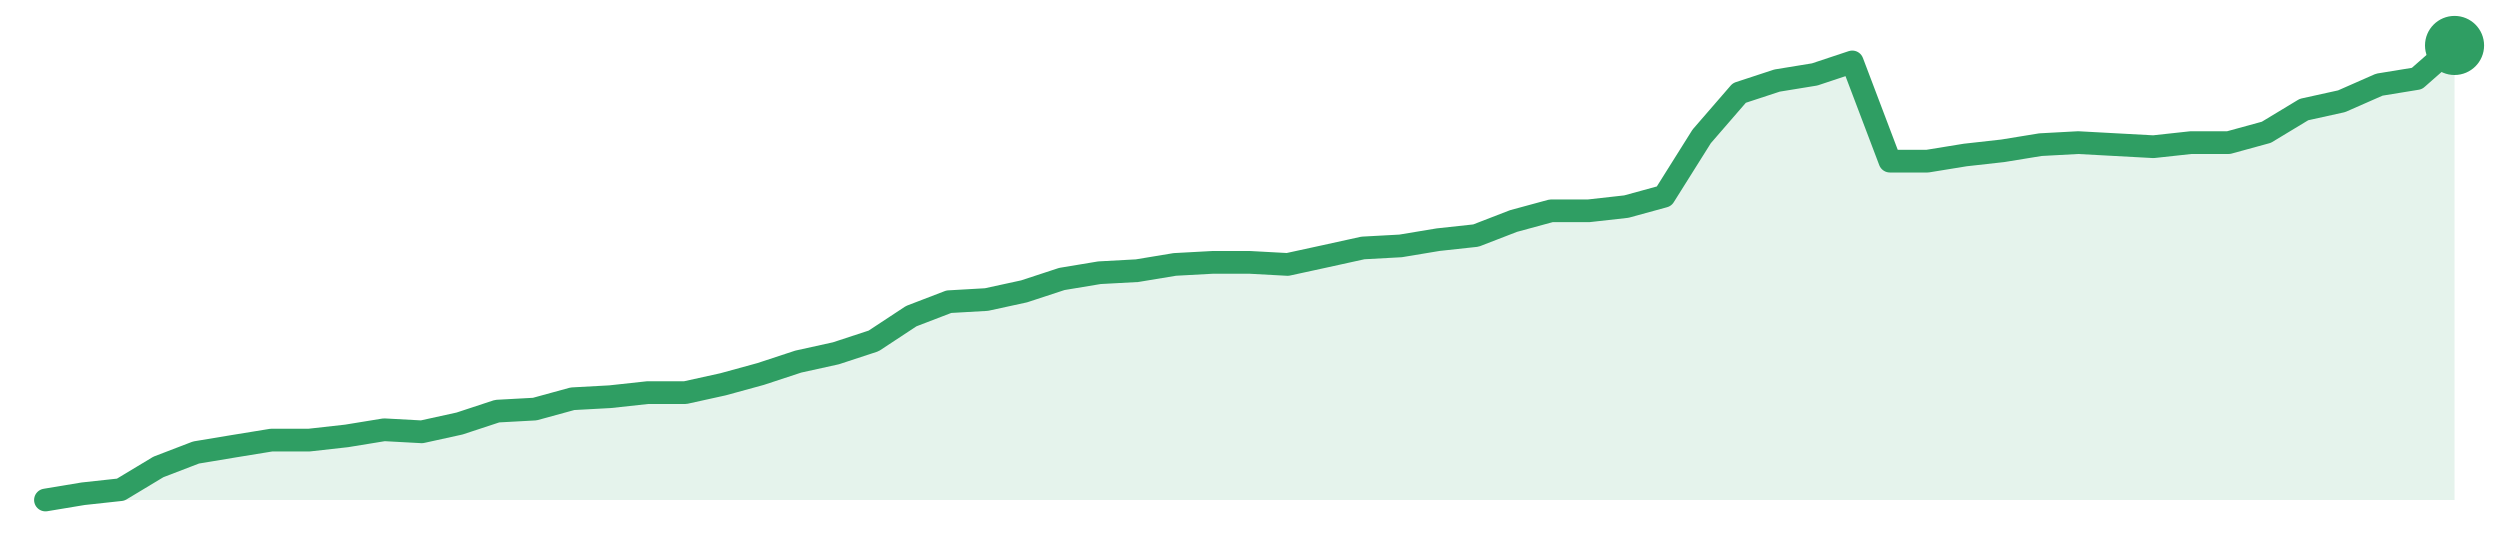
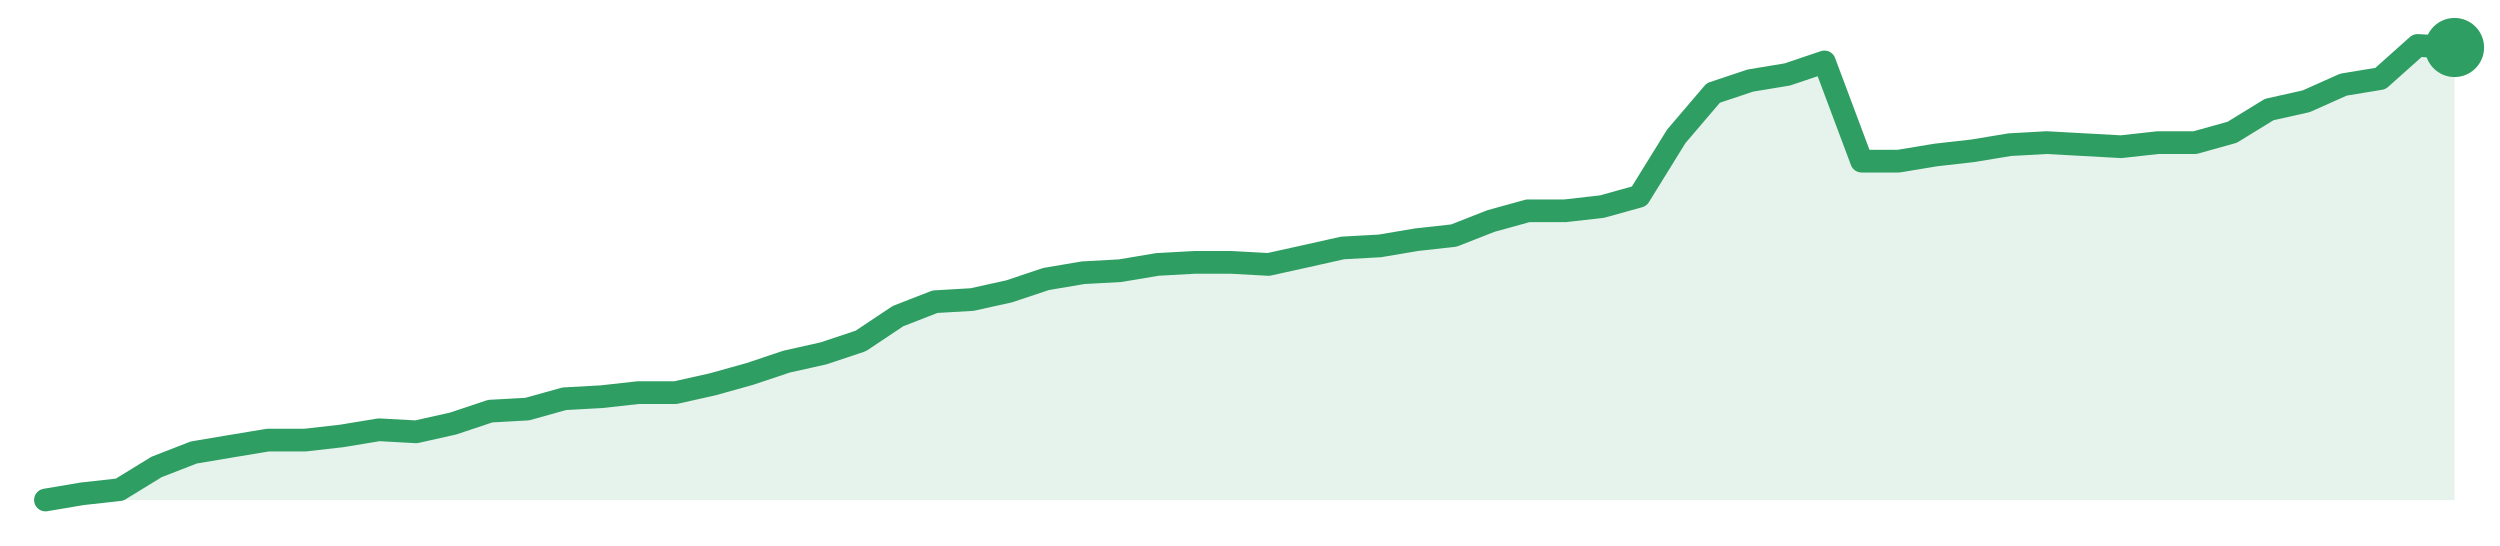
<svg xmlns="http://www.w3.org/2000/svg" width="220" height="48" viewBox="0 0 220 48" role="img" aria-label="trend">
-   <path d="M4.0,44.0 L4.0,44.0 L7.31,43.45 L10.62,43.09 L13.94,41.09 L17.25,39.82 L20.56,39.27 L23.88,38.73 L27.19,38.73 L30.5,38.36 L33.81,37.82 L37.12,38.0 L40.44,37.27 L43.75,36.18 L47.06,36.0 L50.38,35.09 L53.69,34.91 L57.0,34.55 L60.31,34.55 L63.62,33.82 L66.94,32.91 L70.25,31.82 L73.56,31.09 L76.88,30.0 L80.19,27.82 L83.5,26.55 L86.81,26.36 L90.12,25.64 L93.44,24.55 L96.75,24.0 L100.06,23.82 L103.38,23.27 L106.69,23.09 L110.0,23.09 L113.31,23.27 L116.62,22.55 L119.94,21.82 L123.25,21.64 L126.56,21.09 L129.88,20.73 L133.19,19.45 L136.5,18.55 L139.81,18.55 L143.12,18.18 L146.44,17.27 L149.75,12.0 L153.06,8.18 L156.38,7.09 L159.69,6.55 L163.0,5.45 L166.31,14.18 L169.62,14.18 L172.94,13.64 L176.25,13.27 L179.56,12.73 L182.88,12.55 L186.19,12.73 L189.5,12.91 L192.81,12.55 L196.12,12.55 L199.44,11.64 L202.75,9.64 L206.06,8.91 L209.38,7.45 L212.69,6.91 L216.0,4.0 L216.0,44.0 Z" fill="#2f9e631f" />
-   <path d="M4.0,44.0 L7.31,43.45 L10.62,43.09 L13.94,41.09 L17.25,39.82 L20.56,39.27 L23.88,38.73 L27.19,38.73 L30.5,38.36 L33.81,37.82 L37.12,38.0 L40.44,37.27 L43.75,36.18 L47.06,36.0 L50.38,35.09 L53.69,34.91 L57.0,34.55 L60.31,34.55 L63.62,33.82 L66.94,32.91 L70.25,31.82 L73.56,31.09 L76.88,30.0 L80.19,27.82 L83.5,26.55 L86.81,26.36 L90.12,25.64 L93.44,24.55 L96.75,24.0 L100.06,23.82 L103.38,23.27 L106.69,23.09 L110.0,23.09 L113.31,23.27 L116.62,22.55 L119.94,21.82 L123.25,21.64 L126.56,21.09 L129.88,20.73 L133.19,19.45 L136.5,18.55 L139.81,18.55 L143.12,18.18 L146.44,17.27 L149.75,12.0 L153.06,8.18 L156.38,7.09 L159.69,6.55 L163.0,5.45 L166.31,14.18 L169.62,14.18 L172.94,13.64 L176.25,13.27 L179.56,12.73 L182.88,12.55 L186.19,12.73 L189.5,12.91 L192.81,12.55 L196.12,12.55 L199.44,11.64 L202.75,9.64 L206.06,8.91 L209.38,7.45 L212.69,6.91 L216.0,4.0" fill="none" stroke="#2f9e63" stroke-width="2" stroke-linejoin="round" stroke-linecap="round" />
-   <circle cx="216.0" cy="4.0" r="2.6" fill="#2f9e63" />
+   <path d="M4.0,44.0 L4.0,44.0 L7.26,43.45 L10.52,43.09 L13.78,41.09 L17.05,39.82 L20.31,39.27 L23.57,38.73 L26.83,38.73 L30.09,38.36 L33.35,37.82 L36.62,38.0 L39.88,37.27 L43.14,36.18 L46.4,36.0 L49.66,35.09 L52.92,34.91 L56.18,34.55 L59.45,34.55 L62.71,33.82 L65.97,32.91 L69.23,31.82 L72.49,31.09 L75.75,30.0 L79.02,27.82 L82.28,26.55 L85.54,26.36 L88.8,25.64 L92.06,24.55 L95.32,24.0 L98.58,23.82 L101.85,23.27 L105.11,23.09 L108.37,23.09 L111.63,23.27 L114.89,22.55 L118.15,21.82 L121.42,21.64 L124.68,21.09 L127.94,20.73 L131.2,19.45 L134.46,18.55 L137.72,18.55 L140.98,18.18 L144.25,17.27 L147.51,12.0 L150.77,8.18 L154.03,7.09 L157.29,6.55 L160.55,5.45 L163.82,14.18 L167.08,14.18 L170.34,13.64 L173.6,13.27 L176.86,12.73 L180.12,12.55 L183.38,12.73 L186.65,12.91 L189.91,12.55 L193.17,12.55 L196.43,11.64 L199.69,9.64 L202.95,8.91 L206.22,7.45 L209.48,6.91 L212.74,4.0 L216.0,4.18 L216.0,44.0 Z" fill="#2f9e631f" />
+   <path d="M4.0,44.0 L7.26,43.45 L10.52,43.09 L13.78,41.09 L17.05,39.82 L20.31,39.27 L23.57,38.73 L26.83,38.73 L30.09,38.36 L33.35,37.82 L36.62,38.0 L39.88,37.27 L43.14,36.18 L46.4,36.0 L49.66,35.09 L52.92,34.91 L56.18,34.55 L59.45,34.55 L62.71,33.82 L65.97,32.91 L69.23,31.82 L72.49,31.09 L75.75,30.0 L79.02,27.82 L82.28,26.55 L85.54,26.36 L88.8,25.64 L92.06,24.55 L95.32,24.0 L98.58,23.82 L101.85,23.27 L105.11,23.09 L108.37,23.09 L111.63,23.27 L114.89,22.55 L118.15,21.82 L121.42,21.64 L124.68,21.09 L127.94,20.73 L131.2,19.45 L134.46,18.55 L137.72,18.55 L140.98,18.18 L144.25,17.27 L147.51,12.0 L150.77,8.18 L154.03,7.09 L157.29,6.55 L160.55,5.45 L163.82,14.18 L167.08,14.18 L170.34,13.64 L173.6,13.27 L176.86,12.73 L180.12,12.55 L183.38,12.73 L186.65,12.91 L189.91,12.55 L193.17,12.55 L196.43,11.64 L199.69,9.64 L202.95,8.91 L206.22,7.45 L209.48,6.91 L212.74,4.0 L216.0,4.18" fill="none" stroke="#2f9e63" stroke-width="2" stroke-linejoin="round" stroke-linecap="round" />
+   <circle cx="216.0" cy="4.18" r="2.6" fill="#2f9e63" />
</svg>
